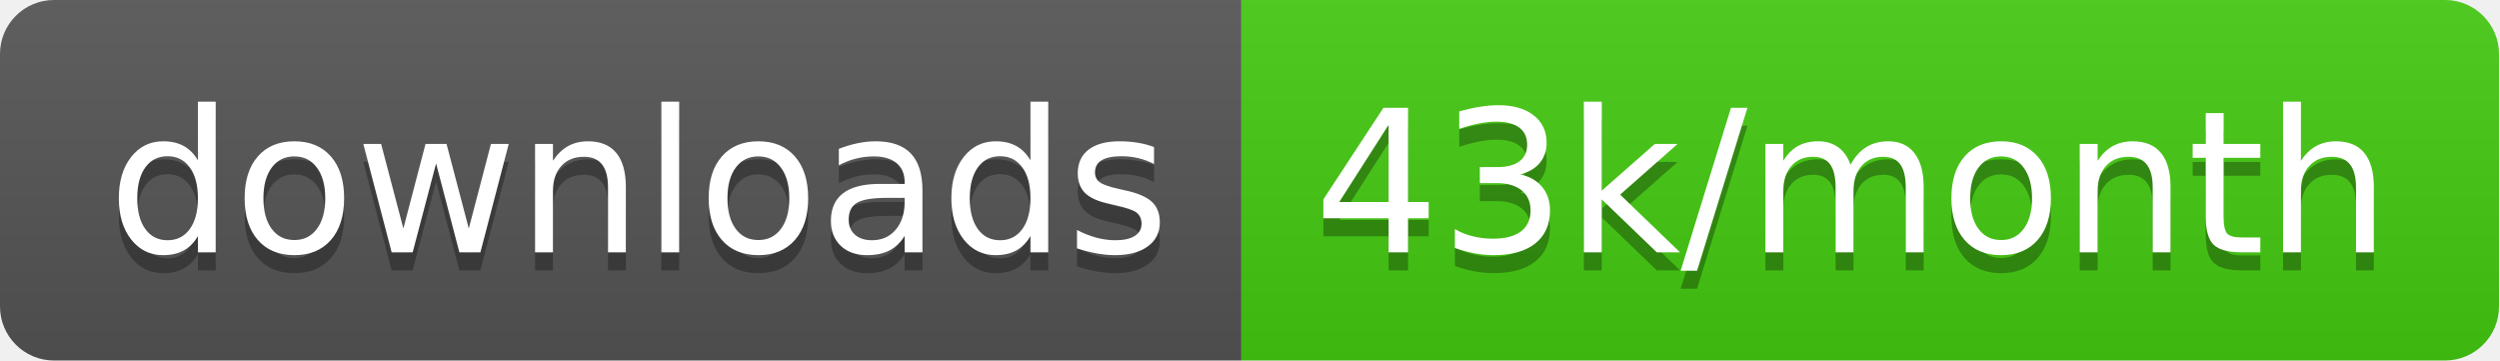
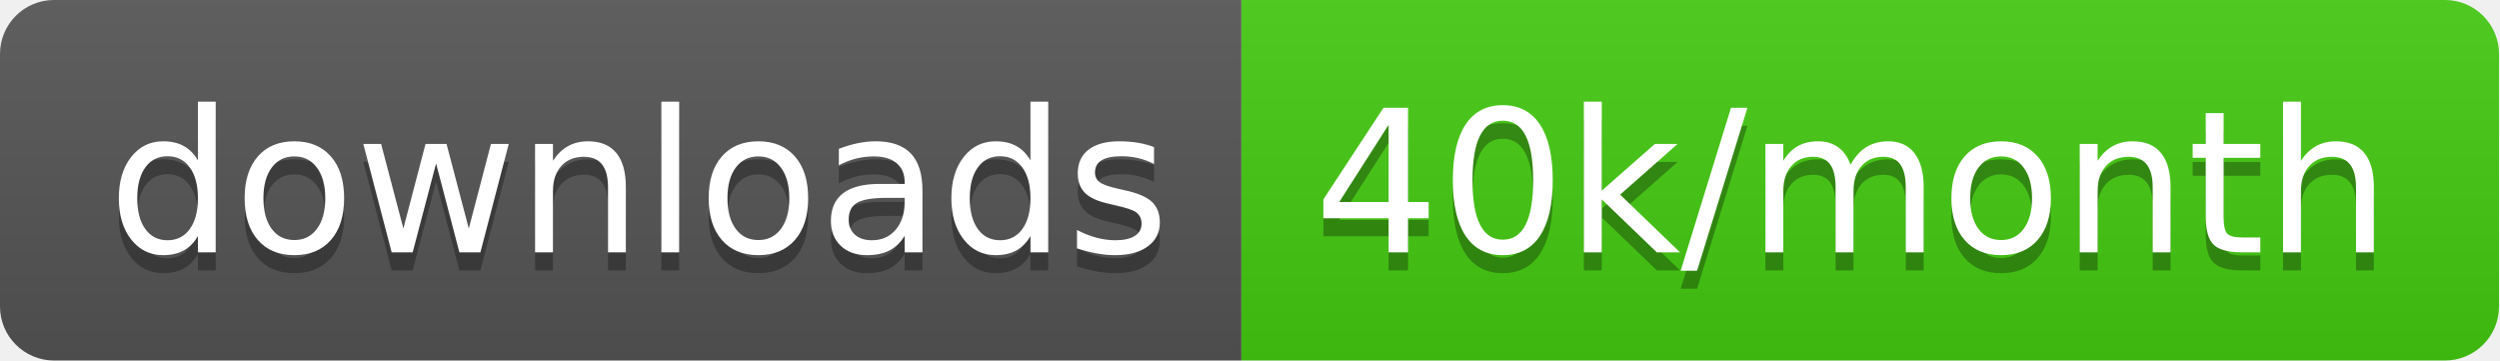
<svg xmlns="http://www.w3.org/2000/svg" width="138.7" height="20">
  <linearGradient id="smooth" x2="0" y2="100%">
    <stop offset="0" stop-color="#bbb" stop-opacity=".1" />
    <stop offset="1" stop-opacity=".1" />
  </linearGradient>
  <clipPath id="round">
    <rect width="138.7" height="20" rx="3" fill="#fff" />
  </clipPath>
  <g clip-path="url(#round)">
    <rect width="68.9" height="20" fill="#555" />
    <rect x="68.9" width="69.8" height="20" fill="#4c1" />
    <rect width="138.7" height="20" fill="url(#smooth)" />
  </g>
  <g fill="#fff" text-anchor="middle" font-family="DejaVu Sans,Verdana,Geneva,sans-serif" font-size="110">
    <text x="354.5" y="150" fill="#010101" fill-opacity=".3" transform="scale(0.1)" textLength="589.0" lengthAdjust="spacing">downloads</text>
    <text x="354.5" y="140" transform="scale(0.1)" textLength="589.0" lengthAdjust="spacing">downloads</text>
-     <text x="1028.0" y="150" fill="#010101" fill-opacity=".3" transform="scale(0.1)" textLength="598.0" lengthAdjust="spacing">43k/month</text>
-     <text x="1028.0" y="140" transform="scale(0.1)" textLength="598.0" lengthAdjust="spacing">43k/month</text>
+     <text x="1028.0" y="150" fill="#010101" fill-opacity=".3" transform="scale(0.1)" textLength="598.0" lengthAdjust="spacing">40k/month</text>
+     <text x="1028.0" y="140" transform="scale(0.1)" textLength="598.0" lengthAdjust="spacing">40k/month</text>
  </g>
</svg>
